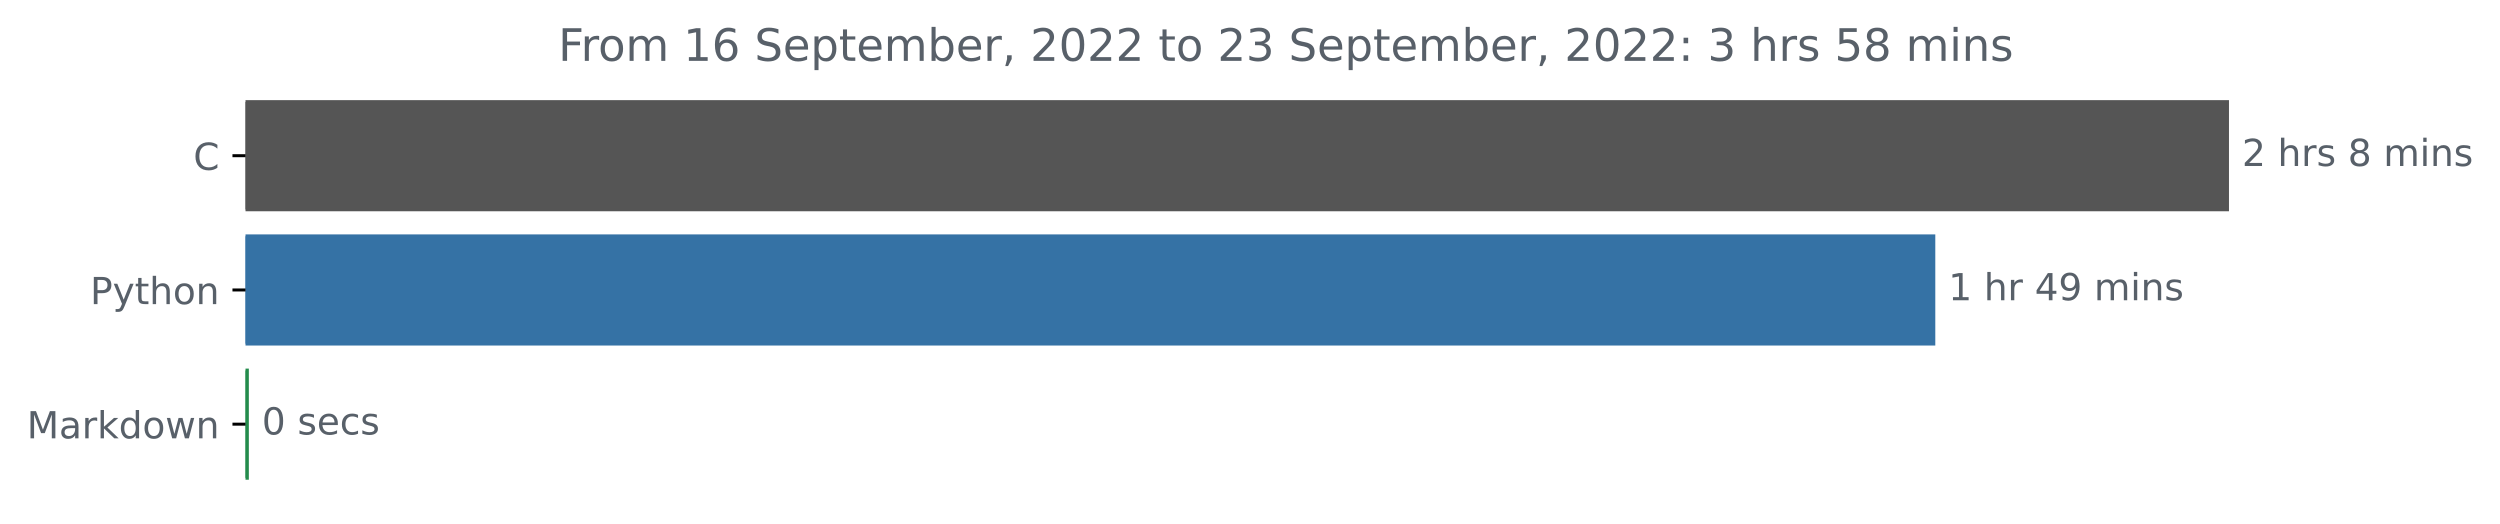
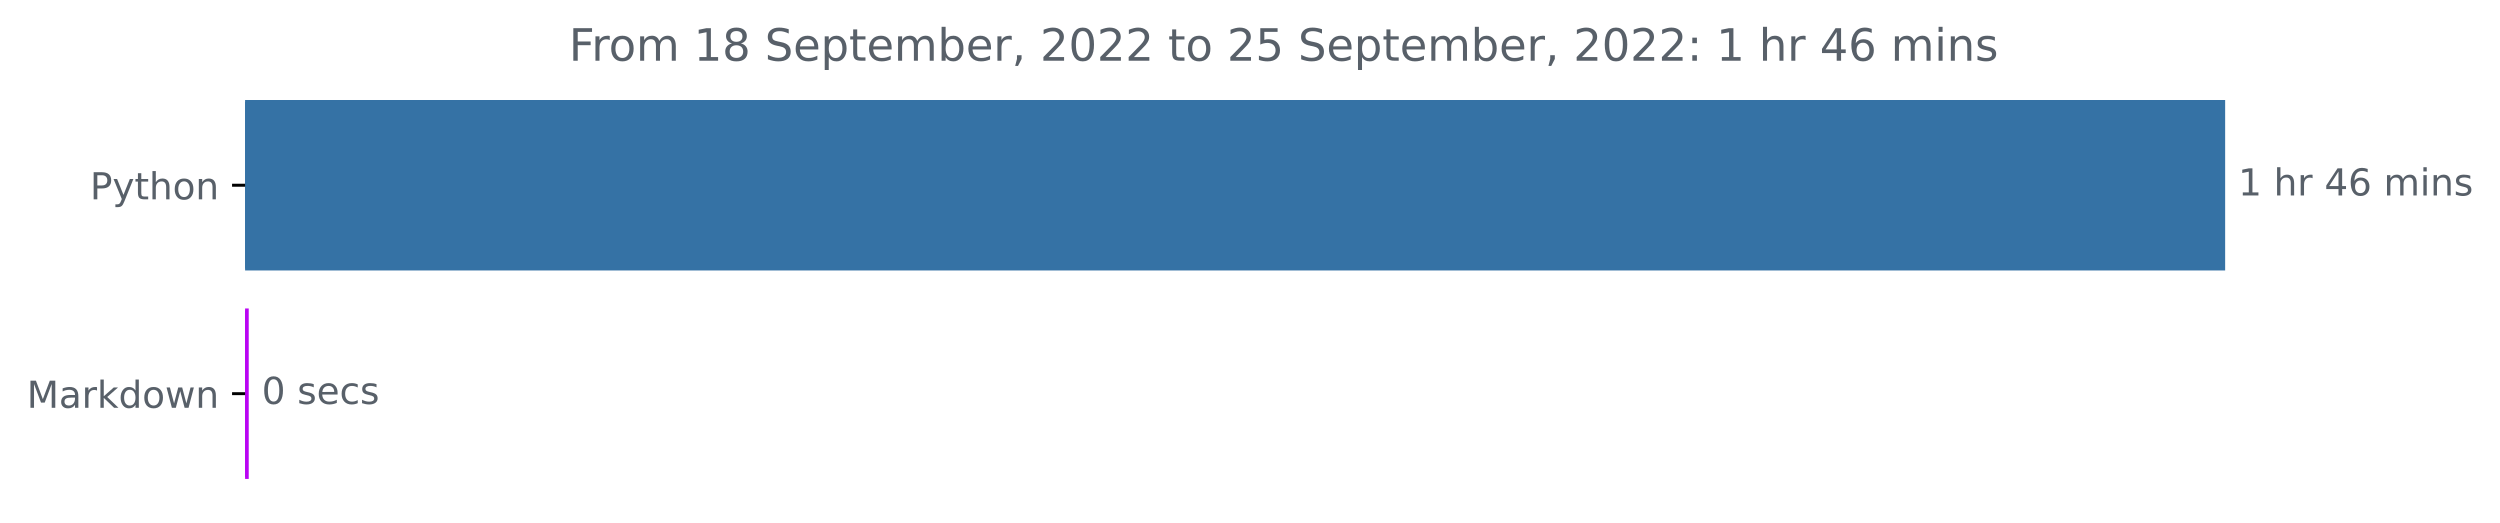
- <svg xmlns="http://www.w3.org/2000/svg" xmlns:xlink="http://www.w3.org/1999/xlink" width="670.452pt" height="140.398pt" viewBox="0 0 670.452 140.398" version="1.1">
+ <svg xmlns="http://www.w3.org/2000/svg" xmlns:xlink="http://www.w3.org/1999/xlink" width="671.605pt" height="140.398pt" viewBox="0 0 671.605 140.398" version="1.1">
  <defs>
    <style type="text/css">*{stroke-linejoin: round; stroke-linecap: butt}</style>
  </defs>
  <g id="figure_1">
    <g id="patch_1">
-       <path d="M 0 140.398  L 670.452 140.398  L 670.452 0  L 0 0  L 0 140.398  z " style="fill: none" />
+       <path d="M 0 140.398  L 671.605 140.398  L 671.605 0  L 0 0  L 0 140.398  z " style="fill: none" />
    </g>
    <g id="axes_1">
      <g id="patch_2">
-         <path d="M 65.841 27.358  L 597.269 27.358  L 597.269 56.158  L 65.841 56.158  z " clip-path="url(#pf3f4e232ec)" style="fill: #555555; stroke: #555555; stroke-linejoin: miter" />
+         <path d="M 65.841 27.358  L 597.269 27.358  L 597.269 72.158  L 65.841 72.158  z " clip-path="url(#p1a167f8a9c)" style="fill: #3572a5; stroke: #3572a5; stroke-linejoin: miter" />
      </g>
      <g id="patch_3">
-         <path d="M 65.841 63.358  L 518.51 63.358  L 518.51 92.158  L 65.841 92.158  z " clip-path="url(#pf3f4e232ec)" style="fill: #3572a5; stroke: #3572a5; stroke-linejoin: miter" />
-       </g>
-       <g id="patch_4">
-         <path d="M 65.841 99.358  L 66.234 99.358  L 66.234 128.158  L 65.841 128.158  z " clip-path="url(#pf3f4e232ec)" style="fill: #248c4c; stroke: #248c4c; stroke-linejoin: miter" />
+         <path d="M 65.841 83.358  L 66.319 83.358  L 66.319 128.158  L 65.841 128.158  z " clip-path="url(#p1a167f8a9c)" style="fill: #ba04f3; stroke: #ba04f3; stroke-linejoin: miter" />
      </g>
      <g id="matplotlib.axis_1" />
      <g id="matplotlib.axis_2">
        <g id="ytick_1">
          <g id="line2d_1">
            <defs>
-               <path id="mb4b3f9a05c" d="M 0 0  L -3.5 0  " style="stroke: #000000; stroke-width: 0.8" />
+               <path id="mb9e30fa2d6" d="M 0 0  L -3.5 0  " style="stroke: #000000; stroke-width: 0.8" />
            </defs>
            <g>
-               <use xlink:href="#mb4b3f9a05c" x="65.841" y="41.758" style="stroke: #000000; stroke-width: 0.8" />
+               <use xlink:href="#mb9e30fa2d6" x="65.841" y="49.758" style="stroke: #000000; stroke-width: 0.8" />
            </g>
          </g>
          <g id="text_1">
-             <g style="fill: #586069" transform="translate(51.85781 45.55734)scale(0.1 -0.1)">
-               <defs>
-                 <path id="DejaVuSans-43" d="M 4122 4306  L 4122 3641  Q 3803 3938 3442 4084  Q 3081 4231 2675 4231  Q 1875 4231 1450 3742  Q 1025 3253 1025 2328  Q 1025 1406 1450 917  Q 1875 428 2675 428  Q 3081 428 3442 575  Q 3803 722 4122 1019  L 4122 359  Q 3791 134 3420 21  Q 3050 -91 2638 -91  Q 1578 -91 968 557  Q 359 1206 359 2328  Q 359 3453 968 4101  Q 1578 4750 2638 4750  Q 3056 4750 3426 4639  Q 3797 4528 4122 4306  z " transform="scale(0.015625)" />
-               </defs>
-               <use xlink:href="#DejaVuSans-43" />
-             </g>
-           </g>
-         </g>
-         <g id="ytick_2">
-           <g id="line2d_2">
-             <g>
-               <use xlink:href="#mb4b3f9a05c" x="65.841" y="77.758" style="stroke: #000000; stroke-width: 0.8" />
-             </g>
-           </g>
-           <g id="text_2">
-             <g style="fill: #586069" transform="translate(24.17813 81.55734)scale(0.1 -0.1)">
+             <g style="fill: #586069" transform="translate(24.17813 53.55734)scale(0.1 -0.1)">
              <defs>
                <path id="DejaVuSans-50" d="M 1259 4147  L 1259 2394  L 2053 2394  Q 2494 2394 2734 2622  Q 2975 2850 2975 3272  Q 2975 3691 2734 3919  Q 2494 4147 2053 4147  L 1259 4147  z M 628 4666  L 2053 4666  Q 2838 4666 3239 4311  Q 3641 3956 3641 3272  Q 3641 2581 3239 2228  Q 2838 1875 2053 1875  L 1259 1875  L 1259 0  L 628 0  L 628 4666  z " transform="scale(0.015625)" />
                <path id="DejaVuSans-79" d="M 2059 -325  Q 1816 -950 1584 -1140  Q 1353 -1331 966 -1331  L 506 -1331  L 506 -850  L 844 -850  Q 1081 -850 1212 -737  Q 1344 -625 1503 -206  L 1606 56  L 191 3500  L 800 3500  L 1894 763  L 2988 3500  L 3597 3500  L 2059 -325  z " transform="scale(0.015625)" />
                <path id="DejaVuSans-74" d="M 1172 4494  L 1172 3500  L 2356 3500  L 2356 3053  L 1172 3053  L 1172 1153  Q 1172 725 1289 603  Q 1406 481 1766 481  L 2356 481  L 2356 0  L 1766 0  Q 1100 0 847 248  Q 594 497 594 1153  L 594 3053  L 172 3053  L 172 3500  L 594 3500  L 594 4494  L 1172 4494  z " transform="scale(0.015625)" />
                <path id="DejaVuSans-68" d="M 3513 2113  L 3513 0  L 2938 0  L 2938 2094  Q 2938 2591 2744 2837  Q 2550 3084 2163 3084  Q 1697 3084 1428 2787  Q 1159 2491 1159 1978  L 1159 0  L 581 0  L 581 4863  L 1159 4863  L 1159 2956  Q 1366 3272 1645 3428  Q 1925 3584 2291 3584  Q 2894 3584 3203 3211  Q 3513 2838 3513 2113  z " transform="scale(0.015625)" />
                <path id="DejaVuSans-6f" d="M 1959 3097  Q 1497 3097 1228 2736  Q 959 2375 959 1747  Q 959 1119 1226 758  Q 1494 397 1959 397  Q 2419 397 2687 759  Q 2956 1122 2956 1747  Q 2956 2369 2687 2733  Q 2419 3097 1959 3097  z M 1959 3584  Q 2709 3584 3137 3096  Q 3566 2609 3566 1747  Q 3566 888 3137 398  Q 2709 -91 1959 -91  Q 1206 -91 779 398  Q 353 888 353 1747  Q 353 2609 779 3096  Q 1206 3584 1959 3584  z " transform="scale(0.015625)" />
                <path id="DejaVuSans-6e" d="M 3513 2113  L 3513 0  L 2938 0  L 2938 2094  Q 2938 2591 2744 2837  Q 2550 3084 2163 3084  Q 1697 3084 1428 2787  Q 1159 2491 1159 1978  L 1159 0  L 581 0  L 581 3500  L 1159 3500  L 1159 2956  Q 1366 3272 1645 3428  Q 1925 3584 2291 3584  Q 2894 3584 3203 3211  Q 3513 2838 3513 2113  z " transform="scale(0.015625)" />
              </defs>
              <use xlink:href="#DejaVuSans-50" />
              <use xlink:href="#DejaVuSans-79" x="60.303" />
              <use xlink:href="#DejaVuSans-74" x="119.482" />
              <use xlink:href="#DejaVuSans-68" x="158.691" />
              <use xlink:href="#DejaVuSans-6f" x="222.07" />
              <use xlink:href="#DejaVuSans-6e" x="283.252" />
            </g>
          </g>
        </g>
-         <g id="ytick_3">
-           <g id="line2d_3">
+         <g id="ytick_2">
+           <g id="line2d_2">
            <g>
-               <use xlink:href="#mb4b3f9a05c" x="65.841" y="113.758" style="stroke: #000000; stroke-width: 0.8" />
+               <use xlink:href="#mb9e30fa2d6" x="65.841" y="105.758" style="stroke: #000000; stroke-width: 0.8" />
            </g>
          </g>
-           <g id="text_3">
-             <g style="fill: #586069" transform="translate(7.2 117.5573)scale(0.1 -0.1)">
+           <g id="text_2">
+             <g style="fill: #586069" transform="translate(7.2 109.5573)scale(0.1 -0.1)">
              <defs>
                <path id="DejaVuSans-4d" d="M 628 4666  L 1569 4666  L 2759 1491  L 3956 4666  L 4897 4666  L 4897 0  L 4281 0  L 4281 4097  L 3078 897  L 2444 897  L 1241 4097  L 1241 0  L 628 0  L 628 4666  z " transform="scale(0.015625)" />
                <path id="DejaVuSans-61" d="M 2194 1759  Q 1497 1759 1228 1600  Q 959 1441 959 1056  Q 959 750 1161 570  Q 1363 391 1709 391  Q 2188 391 2477 730  Q 2766 1069 2766 1631  L 2766 1759  L 2194 1759  z M 3341 1997  L 3341 0  L 2766 0  L 2766 531  Q 2569 213 2275 61  Q 1981 -91 1556 -91  Q 1019 -91 701 211  Q 384 513 384 1019  Q 384 1609 779 1909  Q 1175 2209 1959 2209  L 2766 2209  L 2766 2266  Q 2766 2663 2505 2880  Q 2244 3097 1772 3097  Q 1472 3097 1187 3025  Q 903 2953 641 2809  L 641 3341  Q 956 3463 1253 3523  Q 1550 3584 1831 3584  Q 2591 3584 2966 3190  Q 3341 2797 3341 1997  z " transform="scale(0.015625)" />
                <path id="DejaVuSans-72" d="M 2631 2963  Q 2534 3019 2420 3045  Q 2306 3072 2169 3072  Q 1681 3072 1420 2755  Q 1159 2438 1159 1844  L 1159 0  L 581 0  L 581 3500  L 1159 3500  L 1159 2956  Q 1341 3275 1631 3429  Q 1922 3584 2338 3584  Q 2397 3584 2469 3576  Q 2541 3569 2628 3553  L 2631 2963  z " transform="scale(0.015625)" />
                <path id="DejaVuSans-6b" d="M 581 4863  L 1159 4863  L 1159 1991  L 2875 3500  L 3609 3500  L 1753 1863  L 3688 0  L 2938 0  L 1159 1709  L 1159 0  L 581 0  L 581 4863  z " transform="scale(0.015625)" />
                <path id="DejaVuSans-64" d="M 2906 2969  L 2906 4863  L 3481 4863  L 3481 0  L 2906 0  L 2906 525  Q 2725 213 2448 61  Q 2172 -91 1784 -91  Q 1150 -91 751 415  Q 353 922 353 1747  Q 353 2572 751 3078  Q 1150 3584 1784 3584  Q 2172 3584 2448 3432  Q 2725 3281 2906 2969  z M 947 1747  Q 947 1113 1208 752  Q 1469 391 1925 391  Q 2381 391 2643 752  Q 2906 1113 2906 1747  Q 2906 2381 2643 2742  Q 2381 3103 1925 3103  Q 1469 3103 1208 2742  Q 947 2381 947 1747  z " transform="scale(0.015625)" />
                <path id="DejaVuSans-77" d="M 269 3500  L 844 3500  L 1563 769  L 2278 3500  L 2956 3500  L 3675 769  L 4391 3500  L 4966 3500  L 4050 0  L 3372 0  L 2619 2869  L 1863 0  L 1184 0  L 269 3500  z " transform="scale(0.015625)" />
              </defs>
              <use xlink:href="#DejaVuSans-4d" />
              <use xlink:href="#DejaVuSans-61" x="86.279" />
              <use xlink:href="#DejaVuSans-72" x="147.559" />
              <use xlink:href="#DejaVuSans-6b" x="188.672" />
              <use xlink:href="#DejaVuSans-64" x="246.582" />
              <use xlink:href="#DejaVuSans-6f" x="310.059" />
              <use xlink:href="#DejaVuSans-77" x="371.24" />
              <use xlink:href="#DejaVuSans-6e" x="453.027" />
            </g>
          </g>
        </g>
      </g>
-       <g id="text_4">
-         <g style="fill: #586069" transform="translate(601.2692 44.5175)scale(0.1 -0.1)">
+       <g id="text_3">
+         <g style="fill: #586069" transform="translate(601.2692 52.5175)scale(0.1 -0.1)">
          <defs>
-             <path id="DejaVuSans-32" d="M 1228 531  L 3431 531  L 3431 0  L 469 0  L 469 531  Q 828 903 1448 1529  Q 2069 2156 2228 2338  Q 2531 2678 2651 2914  Q 2772 3150 2772 3378  Q 2772 3750 2511 3984  Q 2250 4219 1831 4219  Q 1534 4219 1204 4116  Q 875 4013 500 3803  L 500 4441  Q 881 4594 1212 4672  Q 1544 4750 1819 4750  Q 2544 4750 2975 4387  Q 3406 4025 3406 3419  Q 3406 3131 3298 2873  Q 3191 2616 2906 2266  Q 2828 2175 2409 1742  Q 1991 1309 1228 531  z " transform="scale(0.015625)" />
+             <path id="DejaVuSans-31" d="M 794 531  L 1825 531  L 1825 4091  L 703 3866  L 703 4441  L 1819 4666  L 2450 4666  L 2450 531  L 3481 531  L 3481 0  L 794 0  L 794 531  z " transform="scale(0.015625)" />
            <path id="DejaVuSans-20" transform="scale(0.015625)" />
-             <path id="DejaVuSans-73" d="M 2834 3397  L 2834 2853  Q 2591 2978 2328 3040  Q 2066 3103 1784 3103  Q 1356 3103 1142 2972  Q 928 2841 928 2578  Q 928 2378 1081 2264  Q 1234 2150 1697 2047  L 1894 2003  Q 2506 1872 2764 1633  Q 3022 1394 3022 966  Q 3022 478 2636 193  Q 2250 -91 1575 -91  Q 1294 -91 989 -36  Q 684 19 347 128  L 347 722  Q 666 556 975 473  Q 1284 391 1588 391  Q 1994 391 2212 530  Q 2431 669 2431 922  Q 2431 1156 2273 1281  Q 2116 1406 1581 1522  L 1381 1569  Q 847 1681 609 1914  Q 372 2147 372 2553  Q 372 3047 722 3315  Q 1072 3584 1716 3584  Q 2034 3584 2315 3537  Q 2597 3491 2834 3397  z " transform="scale(0.015625)" />
-             <path id="DejaVuSans-38" d="M 2034 2216  Q 1584 2216 1326 1975  Q 1069 1734 1069 1313  Q 1069 891 1326 650  Q 1584 409 2034 409  Q 2484 409 2743 651  Q 3003 894 3003 1313  Q 3003 1734 2745 1975  Q 2488 2216 2034 2216  z M 1403 2484  Q 997 2584 770 2862  Q 544 3141 544 3541  Q 544 4100 942 4425  Q 1341 4750 2034 4750  Q 2731 4750 3128 4425  Q 3525 4100 3525 3541  Q 3525 3141 3298 2862  Q 3072 2584 2669 2484  Q 3125 2378 3379 2068  Q 3634 1759 3634 1313  Q 3634 634 3220 271  Q 2806 -91 2034 -91  Q 1263 -91 848 271  Q 434 634 434 1313  Q 434 1759 690 2068  Q 947 2378 1403 2484  z M 1172 3481  Q 1172 3119 1398 2916  Q 1625 2713 2034 2713  Q 2441 2713 2670 2916  Q 2900 3119 2900 3481  Q 2900 3844 2670 4047  Q 2441 4250 2034 4250  Q 1625 4250 1398 4047  Q 1172 3844 1172 3481  z " transform="scale(0.015625)" />
+             <path id="DejaVuSans-34" d="M 2419 4116  L 825 1625  L 2419 1625  L 2419 4116  z M 2253 4666  L 3047 4666  L 3047 1625  L 3713 1625  L 3713 1100  L 3047 1100  L 3047 0  L 2419 0  L 2419 1100  L 313 1100  L 313 1709  L 2253 4666  z " transform="scale(0.015625)" />
+             <path id="DejaVuSans-36" d="M 2113 2584  Q 1688 2584 1439 2293  Q 1191 2003 1191 1497  Q 1191 994 1439 701  Q 1688 409 2113 409  Q 2538 409 2786 701  Q 3034 994 3034 1497  Q 3034 2003 2786 2293  Q 2538 2584 2113 2584  z M 3366 4563  L 3366 3988  Q 3128 4100 2886 4159  Q 2644 4219 2406 4219  Q 1781 4219 1451 3797  Q 1122 3375 1075 2522  Q 1259 2794 1537 2939  Q 1816 3084 2150 3084  Q 2853 3084 3261 2657  Q 3669 2231 3669 1497  Q 3669 778 3244 343  Q 2819 -91 2113 -91  Q 1303 -91 875 529  Q 447 1150 447 2328  Q 447 3434 972 4092  Q 1497 4750 2381 4750  Q 2619 4750 2861 4703  Q 3103 4656 3366 4563  z " transform="scale(0.015625)" />
            <path id="DejaVuSans-6d" d="M 3328 2828  Q 3544 3216 3844 3400  Q 4144 3584 4550 3584  Q 5097 3584 5394 3201  Q 5691 2819 5691 2113  L 5691 0  L 5113 0  L 5113 2094  Q 5113 2597 4934 2840  Q 4756 3084 4391 3084  Q 3944 3084 3684 2787  Q 3425 2491 3425 1978  L 3425 0  L 2847 0  L 2847 2094  Q 2847 2600 2669 2842  Q 2491 3084 2119 3084  Q 1678 3084 1418 2786  Q 1159 2488 1159 1978  L 1159 0  L 581 0  L 581 3500  L 1159 3500  L 1159 2956  Q 1356 3278 1631 3431  Q 1906 3584 2284 3584  Q 2666 3584 2933 3390  Q 3200 3197 3328 2828  z " transform="scale(0.015625)" />
            <path id="DejaVuSans-69" d="M 603 3500  L 1178 3500  L 1178 0  L 603 0  L 603 3500  z M 603 4863  L 1178 4863  L 1178 4134  L 603 4134  L 603 4863  z " transform="scale(0.015625)" />
-           </defs>
-           <use xlink:href="#DejaVuSans-32" />
-           <use xlink:href="#DejaVuSans-20" x="63.623" />
-           <use xlink:href="#DejaVuSans-68" x="95.41" />
-           <use xlink:href="#DejaVuSans-72" x="158.789" />
-           <use xlink:href="#DejaVuSans-73" x="199.902" />
-           <use xlink:href="#DejaVuSans-20" x="252.002" />
-           <use xlink:href="#DejaVuSans-38" x="283.789" />
-           <use xlink:href="#DejaVuSans-20" x="347.412" />
-           <use xlink:href="#DejaVuSans-6d" x="379.199" />
-           <use xlink:href="#DejaVuSans-69" x="476.611" />
-           <use xlink:href="#DejaVuSans-6e" x="504.395" />
-           <use xlink:href="#DejaVuSans-73" x="567.773" />
-         </g>
-       </g>
-       <g id="text_5">
-         <g style="fill: #586069" transform="translate(522.5099 80.5175)scale(0.1 -0.1)">
-           <defs>
-             <path id="DejaVuSans-31" d="M 794 531  L 1825 531  L 1825 4091  L 703 3866  L 703 4441  L 1819 4666  L 2450 4666  L 2450 531  L 3481 531  L 3481 0  L 794 0  L 794 531  z " transform="scale(0.015625)" />
-             <path id="DejaVuSans-34" d="M 2419 4116  L 825 1625  L 2419 1625  L 2419 4116  z M 2253 4666  L 3047 4666  L 3047 1625  L 3713 1625  L 3713 1100  L 3047 1100  L 3047 0  L 2419 0  L 2419 1100  L 313 1100  L 313 1709  L 2253 4666  z " transform="scale(0.015625)" />
-             <path id="DejaVuSans-39" d="M 703 97  L 703 672  Q 941 559 1184 500  Q 1428 441 1663 441  Q 2288 441 2617 861  Q 2947 1281 2994 2138  Q 2813 1869 2534 1725  Q 2256 1581 1919 1581  Q 1219 1581 811 2004  Q 403 2428 403 3163  Q 403 3881 828 4315  Q 1253 4750 1959 4750  Q 2769 4750 3195 4129  Q 3622 3509 3622 2328  Q 3622 1225 3098 567  Q 2575 -91 1691 -91  Q 1453 -91 1209 -44  Q 966 3 703 97  z M 1959 2075  Q 2384 2075 2632 2365  Q 2881 2656 2881 3163  Q 2881 3666 2632 3958  Q 2384 4250 1959 4250  Q 1534 4250 1286 3958  Q 1038 3666 1038 3163  Q 1038 2656 1286 2365  Q 1534 2075 1959 2075  z " transform="scale(0.015625)" />
+             <path id="DejaVuSans-73" d="M 2834 3397  L 2834 2853  Q 2591 2978 2328 3040  Q 2066 3103 1784 3103  Q 1356 3103 1142 2972  Q 928 2841 928 2578  Q 928 2378 1081 2264  Q 1234 2150 1697 2047  L 1894 2003  Q 2506 1872 2764 1633  Q 3022 1394 3022 966  Q 3022 478 2636 193  Q 2250 -91 1575 -91  Q 1294 -91 989 -36  Q 684 19 347 128  L 347 722  Q 666 556 975 473  Q 1284 391 1588 391  Q 1994 391 2212 530  Q 2431 669 2431 922  Q 2431 1156 2273 1281  Q 2116 1406 1581 1522  L 1381 1569  Q 847 1681 609 1914  Q 372 2147 372 2553  Q 372 3047 722 3315  Q 1072 3584 1716 3584  Q 2034 3584 2315 3537  Q 2597 3491 2834 3397  z " transform="scale(0.015625)" />
          </defs>
          <use xlink:href="#DejaVuSans-31" />
          <use xlink:href="#DejaVuSans-20" x="63.623" />
          <use xlink:href="#DejaVuSans-68" x="95.41" />
          <use xlink:href="#DejaVuSans-72" x="158.789" />
          <use xlink:href="#DejaVuSans-20" x="199.902" />
          <use xlink:href="#DejaVuSans-34" x="231.689" />
-           <use xlink:href="#DejaVuSans-39" x="295.312" />
+           <use xlink:href="#DejaVuSans-36" x="295.312" />
          <use xlink:href="#DejaVuSans-20" x="358.936" />
          <use xlink:href="#DejaVuSans-6d" x="390.723" />
          <use xlink:href="#DejaVuSans-69" x="488.135" />
          <use xlink:href="#DejaVuSans-6e" x="515.918" />
          <use xlink:href="#DejaVuSans-73" x="579.297" />
        </g>
      </g>
-       <g id="text_6">
-         <g style="fill: #586069" transform="translate(70.23442 116.5175)scale(0.1 -0.1)">
+       <g id="text_4">
+         <g style="fill: #586069" transform="translate(70.31934 108.5175)scale(0.1 -0.1)">
          <defs>
            <path id="DejaVuSans-30" d="M 2034 4250  Q 1547 4250 1301 3770  Q 1056 3291 1056 2328  Q 1056 1369 1301 889  Q 1547 409 2034 409  Q 2525 409 2770 889  Q 3016 1369 3016 2328  Q 3016 3291 2770 3770  Q 2525 4250 2034 4250  z M 2034 4750  Q 2819 4750 3233 4129  Q 3647 3509 3647 2328  Q 3647 1150 3233 529  Q 2819 -91 2034 -91  Q 1250 -91 836 529  Q 422 1150 422 2328  Q 422 3509 836 4129  Q 1250 4750 2034 4750  z " transform="scale(0.015625)" />
            <path id="DejaVuSans-65" d="M 3597 1894  L 3597 1613  L 953 1613  Q 991 1019 1311 708  Q 1631 397 2203 397  Q 2534 397 2845 478  Q 3156 559 3463 722  L 3463 178  Q 3153 47 2828 -22  Q 2503 -91 2169 -91  Q 1331 -91 842 396  Q 353 884 353 1716  Q 353 2575 817 3079  Q 1281 3584 2069 3584  Q 2775 3584 3186 3129  Q 3597 2675 3597 1894  z M 3022 2063  Q 3016 2534 2758 2815  Q 2500 3097 2075 3097  Q 1594 3097 1305 2825  Q 1016 2553 972 2059  L 3022 2063  z " transform="scale(0.015625)" />
            <path id="DejaVuSans-63" d="M 3122 3366  L 3122 2828  Q 2878 2963 2633 3030  Q 2388 3097 2138 3097  Q 1578 3097 1268 2742  Q 959 2388 959 1747  Q 959 1106 1268 751  Q 1578 397 2138 397  Q 2388 397 2633 464  Q 2878 531 3122 666  L 3122 134  Q 2881 22 2623 -34  Q 2366 -91 2075 -91  Q 1284 -91 818 406  Q 353 903 353 1747  Q 353 2603 823 3093  Q 1294 3584 2113 3584  Q 2378 3584 2631 3529  Q 2884 3475 3122 3366  z " transform="scale(0.015625)" />
          </defs>
          <use xlink:href="#DejaVuSans-30" />
          <use xlink:href="#DejaVuSans-20" x="63.623" />
          <use xlink:href="#DejaVuSans-73" x="95.41" />
          <use xlink:href="#DejaVuSans-65" x="147.51" />
          <use xlink:href="#DejaVuSans-63" x="209.033" />
          <use xlink:href="#DejaVuSans-73" x="264.014" />
        </g>
      </g>
-       <g id="text_7">
-         <g style="fill: #586069" transform="translate(149.715 16.31812)scale(0.12 -0.12)">
+       <g id="text_5">
+         <g style="fill: #586069" transform="translate(152.8406 16.31812)scale(0.12 -0.12)">
          <defs>
            <path id="DejaVuSans-46" d="M 628 4666  L 3309 4666  L 3309 4134  L 1259 4134  L 1259 2759  L 3109 2759  L 3109 2228  L 1259 2228  L 1259 0  L 628 0  L 628 4666  z " transform="scale(0.015625)" />
-             <path id="DejaVuSans-36" d="M 2113 2584  Q 1688 2584 1439 2293  Q 1191 2003 1191 1497  Q 1191 994 1439 701  Q 1688 409 2113 409  Q 2538 409 2786 701  Q 3034 994 3034 1497  Q 3034 2003 2786 2293  Q 2538 2584 2113 2584  z M 3366 4563  L 3366 3988  Q 3128 4100 2886 4159  Q 2644 4219 2406 4219  Q 1781 4219 1451 3797  Q 1122 3375 1075 2522  Q 1259 2794 1537 2939  Q 1816 3084 2150 3084  Q 2853 3084 3261 2657  Q 3669 2231 3669 1497  Q 3669 778 3244 343  Q 2819 -91 2113 -91  Q 1303 -91 875 529  Q 447 1150 447 2328  Q 447 3434 972 4092  Q 1497 4750 2381 4750  Q 2619 4750 2861 4703  Q 3103 4656 3366 4563  z " transform="scale(0.015625)" />
+             <path id="DejaVuSans-38" d="M 2034 2216  Q 1584 2216 1326 1975  Q 1069 1734 1069 1313  Q 1069 891 1326 650  Q 1584 409 2034 409  Q 2484 409 2743 651  Q 3003 894 3003 1313  Q 3003 1734 2745 1975  Q 2488 2216 2034 2216  z M 1403 2484  Q 997 2584 770 2862  Q 544 3141 544 3541  Q 544 4100 942 4425  Q 1341 4750 2034 4750  Q 2731 4750 3128 4425  Q 3525 4100 3525 3541  Q 3525 3141 3298 2862  Q 3072 2584 2669 2484  Q 3125 2378 3379 2068  Q 3634 1759 3634 1313  Q 3634 634 3220 271  Q 2806 -91 2034 -91  Q 1263 -91 848 271  Q 434 634 434 1313  Q 434 1759 690 2068  Q 947 2378 1403 2484  z M 1172 3481  Q 1172 3119 1398 2916  Q 1625 2713 2034 2713  Q 2441 2713 2670 2916  Q 2900 3119 2900 3481  Q 2900 3844 2670 4047  Q 2441 4250 2034 4250  Q 1625 4250 1398 4047  Q 1172 3844 1172 3481  z " transform="scale(0.015625)" />
            <path id="DejaVuSans-53" d="M 3425 4513  L 3425 3897  Q 3066 4069 2747 4153  Q 2428 4238 2131 4238  Q 1616 4238 1336 4038  Q 1056 3838 1056 3469  Q 1056 3159 1242 3001  Q 1428 2844 1947 2747  L 2328 2669  Q 3034 2534 3370 2195  Q 3706 1856 3706 1288  Q 3706 609 3251 259  Q 2797 -91 1919 -91  Q 1588 -91 1214 -16  Q 841 59 441 206  L 441 856  Q 825 641 1194 531  Q 1563 422 1919 422  Q 2459 422 2753 634  Q 3047 847 3047 1241  Q 3047 1584 2836 1778  Q 2625 1972 2144 2069  L 1759 2144  Q 1053 2284 737 2584  Q 422 2884 422 3419  Q 422 4038 858 4394  Q 1294 4750 2059 4750  Q 2388 4750 2728 4690  Q 3069 4631 3425 4513  z " transform="scale(0.015625)" />
            <path id="DejaVuSans-70" d="M 1159 525  L 1159 -1331  L 581 -1331  L 581 3500  L 1159 3500  L 1159 2969  Q 1341 3281 1617 3432  Q 1894 3584 2278 3584  Q 2916 3584 3314 3078  Q 3713 2572 3713 1747  Q 3713 922 3314 415  Q 2916 -91 2278 -91  Q 1894 -91 1617 61  Q 1341 213 1159 525  z M 3116 1747  Q 3116 2381 2855 2742  Q 2594 3103 2138 3103  Q 1681 3103 1420 2742  Q 1159 2381 1159 1747  Q 1159 1113 1420 752  Q 1681 391 2138 391  Q 2594 391 2855 752  Q 3116 1113 3116 1747  z " transform="scale(0.015625)" />
            <path id="DejaVuSans-62" d="M 3116 1747  Q 3116 2381 2855 2742  Q 2594 3103 2138 3103  Q 1681 3103 1420 2742  Q 1159 2381 1159 1747  Q 1159 1113 1420 752  Q 1681 391 2138 391  Q 2594 391 2855 752  Q 3116 1113 3116 1747  z M 1159 2969  Q 1341 3281 1617 3432  Q 1894 3584 2278 3584  Q 2916 3584 3314 3078  Q 3713 2572 3713 1747  Q 3713 922 3314 415  Q 2916 -91 2278 -91  Q 1894 -91 1617 61  Q 1341 213 1159 525  L 1159 0  L 581 0  L 581 4863  L 1159 4863  L 1159 2969  z " transform="scale(0.015625)" />
            <path id="DejaVuSans-2c" d="M 750 794  L 1409 794  L 1409 256  L 897 -744  L 494 -744  L 750 256  L 750 794  z " transform="scale(0.015625)" />
-             <path id="DejaVuSans-33" d="M 2597 2516  Q 3050 2419 3304 2112  Q 3559 1806 3559 1356  Q 3559 666 3084 287  Q 2609 -91 1734 -91  Q 1441 -91 1130 -33  Q 819 25 488 141  L 488 750  Q 750 597 1062 519  Q 1375 441 1716 441  Q 2309 441 2620 675  Q 2931 909 2931 1356  Q 2931 1769 2642 2001  Q 2353 2234 1838 2234  L 1294 2234  L 1294 2753  L 1863 2753  Q 2328 2753 2575 2939  Q 2822 3125 2822 3475  Q 2822 3834 2567 4026  Q 2313 4219 1838 4219  Q 1578 4219 1281 4162  Q 984 4106 628 3988  L 628 4550  Q 988 4650 1302 4700  Q 1616 4750 1894 4750  Q 2613 4750 3031 4423  Q 3450 4097 3450 3541  Q 3450 3153 3228 2886  Q 3006 2619 2597 2516  z " transform="scale(0.015625)" />
+             <path id="DejaVuSans-32" d="M 1228 531  L 3431 531  L 3431 0  L 469 0  L 469 531  Q 828 903 1448 1529  Q 2069 2156 2228 2338  Q 2531 2678 2651 2914  Q 2772 3150 2772 3378  Q 2772 3750 2511 3984  Q 2250 4219 1831 4219  Q 1534 4219 1204 4116  Q 875 4013 500 3803  L 500 4441  Q 881 4594 1212 4672  Q 1544 4750 1819 4750  Q 2544 4750 2975 4387  Q 3406 4025 3406 3419  Q 3406 3131 3298 2873  Q 3191 2616 2906 2266  Q 2828 2175 2409 1742  Q 1991 1309 1228 531  z " transform="scale(0.015625)" />
+             <path id="DejaVuSans-35" d="M 691 4666  L 3169 4666  L 3169 4134  L 1269 4134  L 1269 2991  Q 1406 3038 1543 3061  Q 1681 3084 1819 3084  Q 2600 3084 3056 2656  Q 3513 2228 3513 1497  Q 3513 744 3044 326  Q 2575 -91 1722 -91  Q 1428 -91 1123 -41  Q 819 9 494 109  L 494 744  Q 775 591 1075 516  Q 1375 441 1709 441  Q 2250 441 2565 725  Q 2881 1009 2881 1497  Q 2881 1984 2565 2268  Q 2250 2553 1709 2553  Q 1456 2553 1204 2497  Q 953 2441 691 2322  L 691 4666  z " transform="scale(0.015625)" />
            <path id="DejaVuSans-3a" d="M 750 794  L 1409 794  L 1409 0  L 750 0  L 750 794  z M 750 3309  L 1409 3309  L 1409 2516  L 750 2516  L 750 3309  z " transform="scale(0.015625)" />
-             <path id="DejaVuSans-35" d="M 691 4666  L 3169 4666  L 3169 4134  L 1269 4134  L 1269 2991  Q 1406 3038 1543 3061  Q 1681 3084 1819 3084  Q 2600 3084 3056 2656  Q 3513 2228 3513 1497  Q 3513 744 3044 326  Q 2575 -91 1722 -91  Q 1428 -91 1123 -41  Q 819 9 494 109  L 494 744  Q 775 591 1075 516  Q 1375 441 1709 441  Q 2250 441 2565 725  Q 2881 1009 2881 1497  Q 2881 1984 2565 2268  Q 2250 2553 1709 2553  Q 1456 2553 1204 2497  Q 953 2441 691 2322  L 691 4666  z " transform="scale(0.015625)" />
          </defs>
          <use xlink:href="#DejaVuSans-46" />
          <use xlink:href="#DejaVuSans-72" x="50.27" />
          <use xlink:href="#DejaVuSans-6f" x="89.133" />
          <use xlink:href="#DejaVuSans-6d" x="150.314" />
          <use xlink:href="#DejaVuSans-20" x="247.727" />
          <use xlink:href="#DejaVuSans-31" x="279.514" />
-           <use xlink:href="#DejaVuSans-36" x="343.137" />
+           <use xlink:href="#DejaVuSans-38" x="343.137" />
          <use xlink:href="#DejaVuSans-20" x="406.76" />
          <use xlink:href="#DejaVuSans-53" x="438.547" />
          <use xlink:href="#DejaVuSans-65" x="502.023" />
          <use xlink:href="#DejaVuSans-70" x="563.547" />
          <use xlink:href="#DejaVuSans-74" x="627.023" />
          <use xlink:href="#DejaVuSans-65" x="666.232" />
          <use xlink:href="#DejaVuSans-6d" x="727.756" />
          <use xlink:href="#DejaVuSans-62" x="825.168" />
          <use xlink:href="#DejaVuSans-65" x="888.645" />
          <use xlink:href="#DejaVuSans-72" x="950.168" />
          <use xlink:href="#DejaVuSans-2c" x="991.281" />
          <use xlink:href="#DejaVuSans-20" x="1023.068" />
          <use xlink:href="#DejaVuSans-32" x="1054.855" />
          <use xlink:href="#DejaVuSans-30" x="1118.479" />
          <use xlink:href="#DejaVuSans-32" x="1182.102" />
          <use xlink:href="#DejaVuSans-32" x="1245.725" />
          <use xlink:href="#DejaVuSans-20" x="1309.348" />
          <use xlink:href="#DejaVuSans-74" x="1341.135" />
          <use xlink:href="#DejaVuSans-6f" x="1380.344" />
          <use xlink:href="#DejaVuSans-20" x="1441.525" />
          <use xlink:href="#DejaVuSans-32" x="1473.312" />
-           <use xlink:href="#DejaVuSans-33" x="1536.936" />
+           <use xlink:href="#DejaVuSans-35" x="1536.936" />
          <use xlink:href="#DejaVuSans-20" x="1600.559" />
          <use xlink:href="#DejaVuSans-53" x="1632.346" />
          <use xlink:href="#DejaVuSans-65" x="1695.822" />
          <use xlink:href="#DejaVuSans-70" x="1757.346" />
          <use xlink:href="#DejaVuSans-74" x="1820.822" />
          <use xlink:href="#DejaVuSans-65" x="1860.031" />
          <use xlink:href="#DejaVuSans-6d" x="1921.555" />
          <use xlink:href="#DejaVuSans-62" x="2018.967" />
          <use xlink:href="#DejaVuSans-65" x="2082.443" />
          <use xlink:href="#DejaVuSans-72" x="2143.967" />
          <use xlink:href="#DejaVuSans-2c" x="2185.08" />
          <use xlink:href="#DejaVuSans-20" x="2216.867" />
          <use xlink:href="#DejaVuSans-32" x="2248.654" />
          <use xlink:href="#DejaVuSans-30" x="2312.277" />
          <use xlink:href="#DejaVuSans-32" x="2375.9" />
          <use xlink:href="#DejaVuSans-32" x="2439.523" />
          <use xlink:href="#DejaVuSans-3a" x="2503.146" />
          <use xlink:href="#DejaVuSans-20" x="2536.838" />
-           <use xlink:href="#DejaVuSans-33" x="2568.625" />
+           <use xlink:href="#DejaVuSans-31" x="2568.625" />
          <use xlink:href="#DejaVuSans-20" x="2632.248" />
          <use xlink:href="#DejaVuSans-68" x="2664.035" />
          <use xlink:href="#DejaVuSans-72" x="2727.414" />
-           <use xlink:href="#DejaVuSans-73" x="2768.527" />
-           <use xlink:href="#DejaVuSans-20" x="2820.627" />
-           <use xlink:href="#DejaVuSans-35" x="2852.414" />
-           <use xlink:href="#DejaVuSans-38" x="2916.037" />
-           <use xlink:href="#DejaVuSans-20" x="2979.66" />
-           <use xlink:href="#DejaVuSans-6d" x="3011.447" />
-           <use xlink:href="#DejaVuSans-69" x="3108.859" />
-           <use xlink:href="#DejaVuSans-6e" x="3136.643" />
-           <use xlink:href="#DejaVuSans-73" x="3200.021" />
+           <use xlink:href="#DejaVuSans-20" x="2768.527" />
+           <use xlink:href="#DejaVuSans-34" x="2800.314" />
+           <use xlink:href="#DejaVuSans-36" x="2863.938" />
+           <use xlink:href="#DejaVuSans-20" x="2927.561" />
+           <use xlink:href="#DejaVuSans-6d" x="2959.348" />
+           <use xlink:href="#DejaVuSans-69" x="3056.76" />
+           <use xlink:href="#DejaVuSans-6e" x="3084.543" />
+           <use xlink:href="#DejaVuSans-73" x="3147.922" />
        </g>
      </g>
    </g>
  </g>
  <defs>
-     <clipPath id="pf3f4e232ec">
+     <clipPath id="p1a167f8a9c">
      <rect x="65.841" y="22.318" width="558" height="110.88" />
    </clipPath>
  </defs>
</svg>
